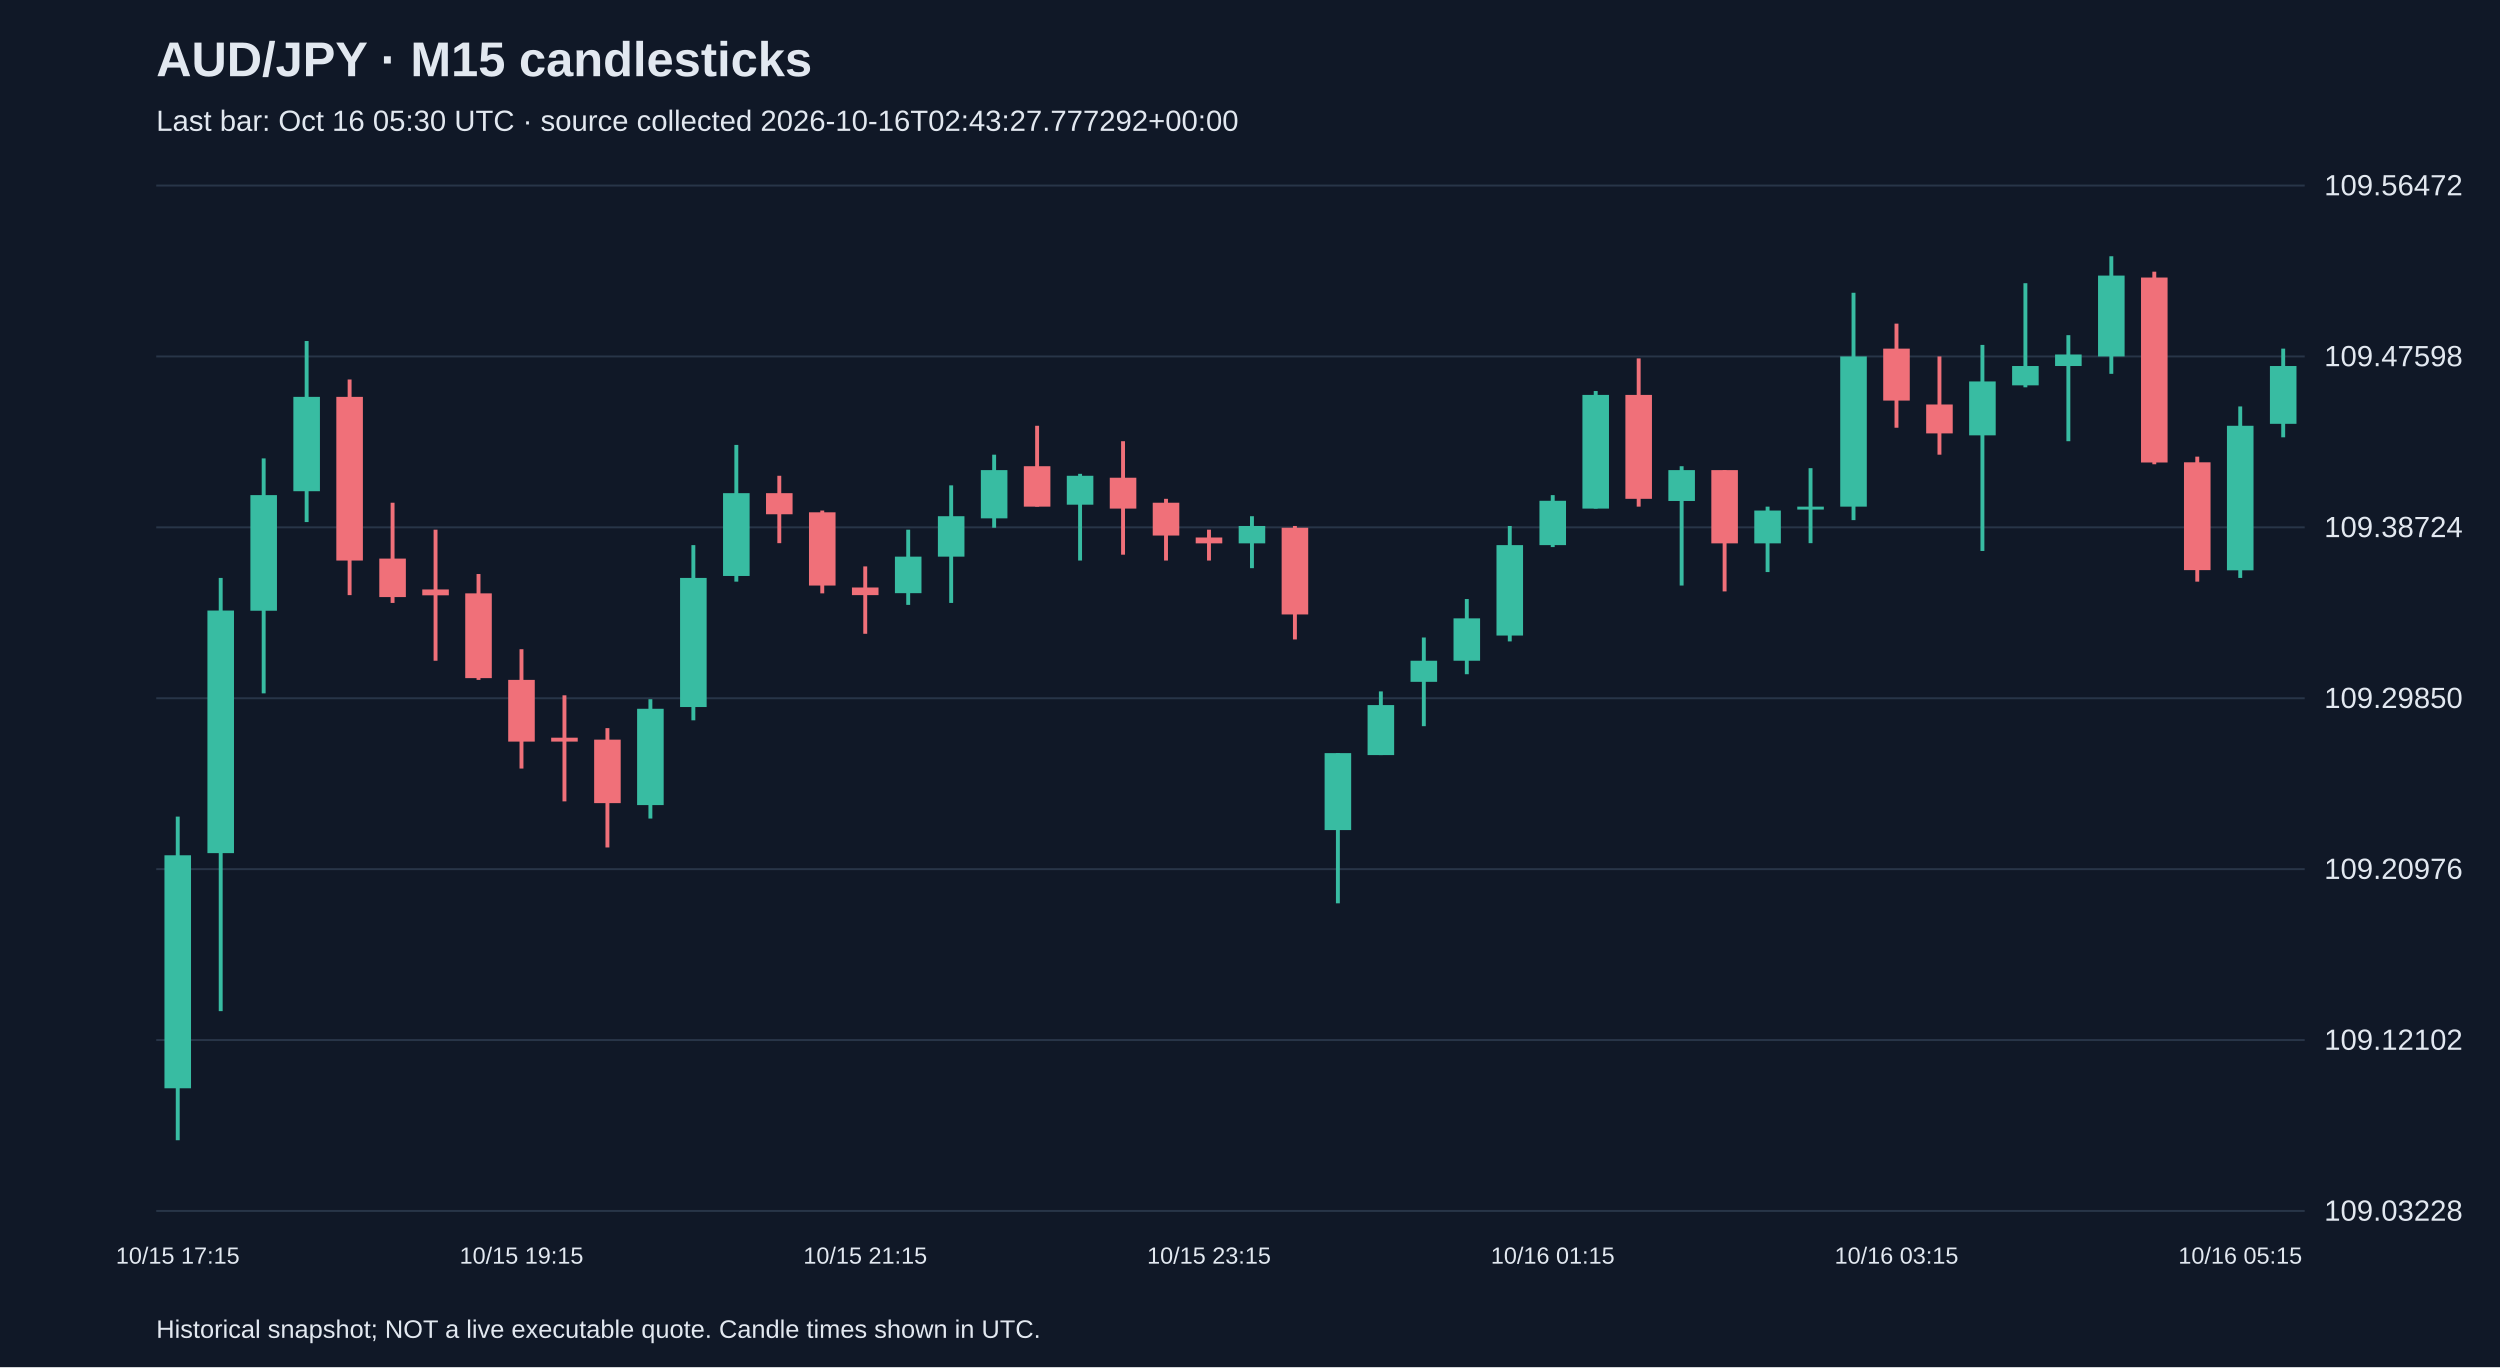
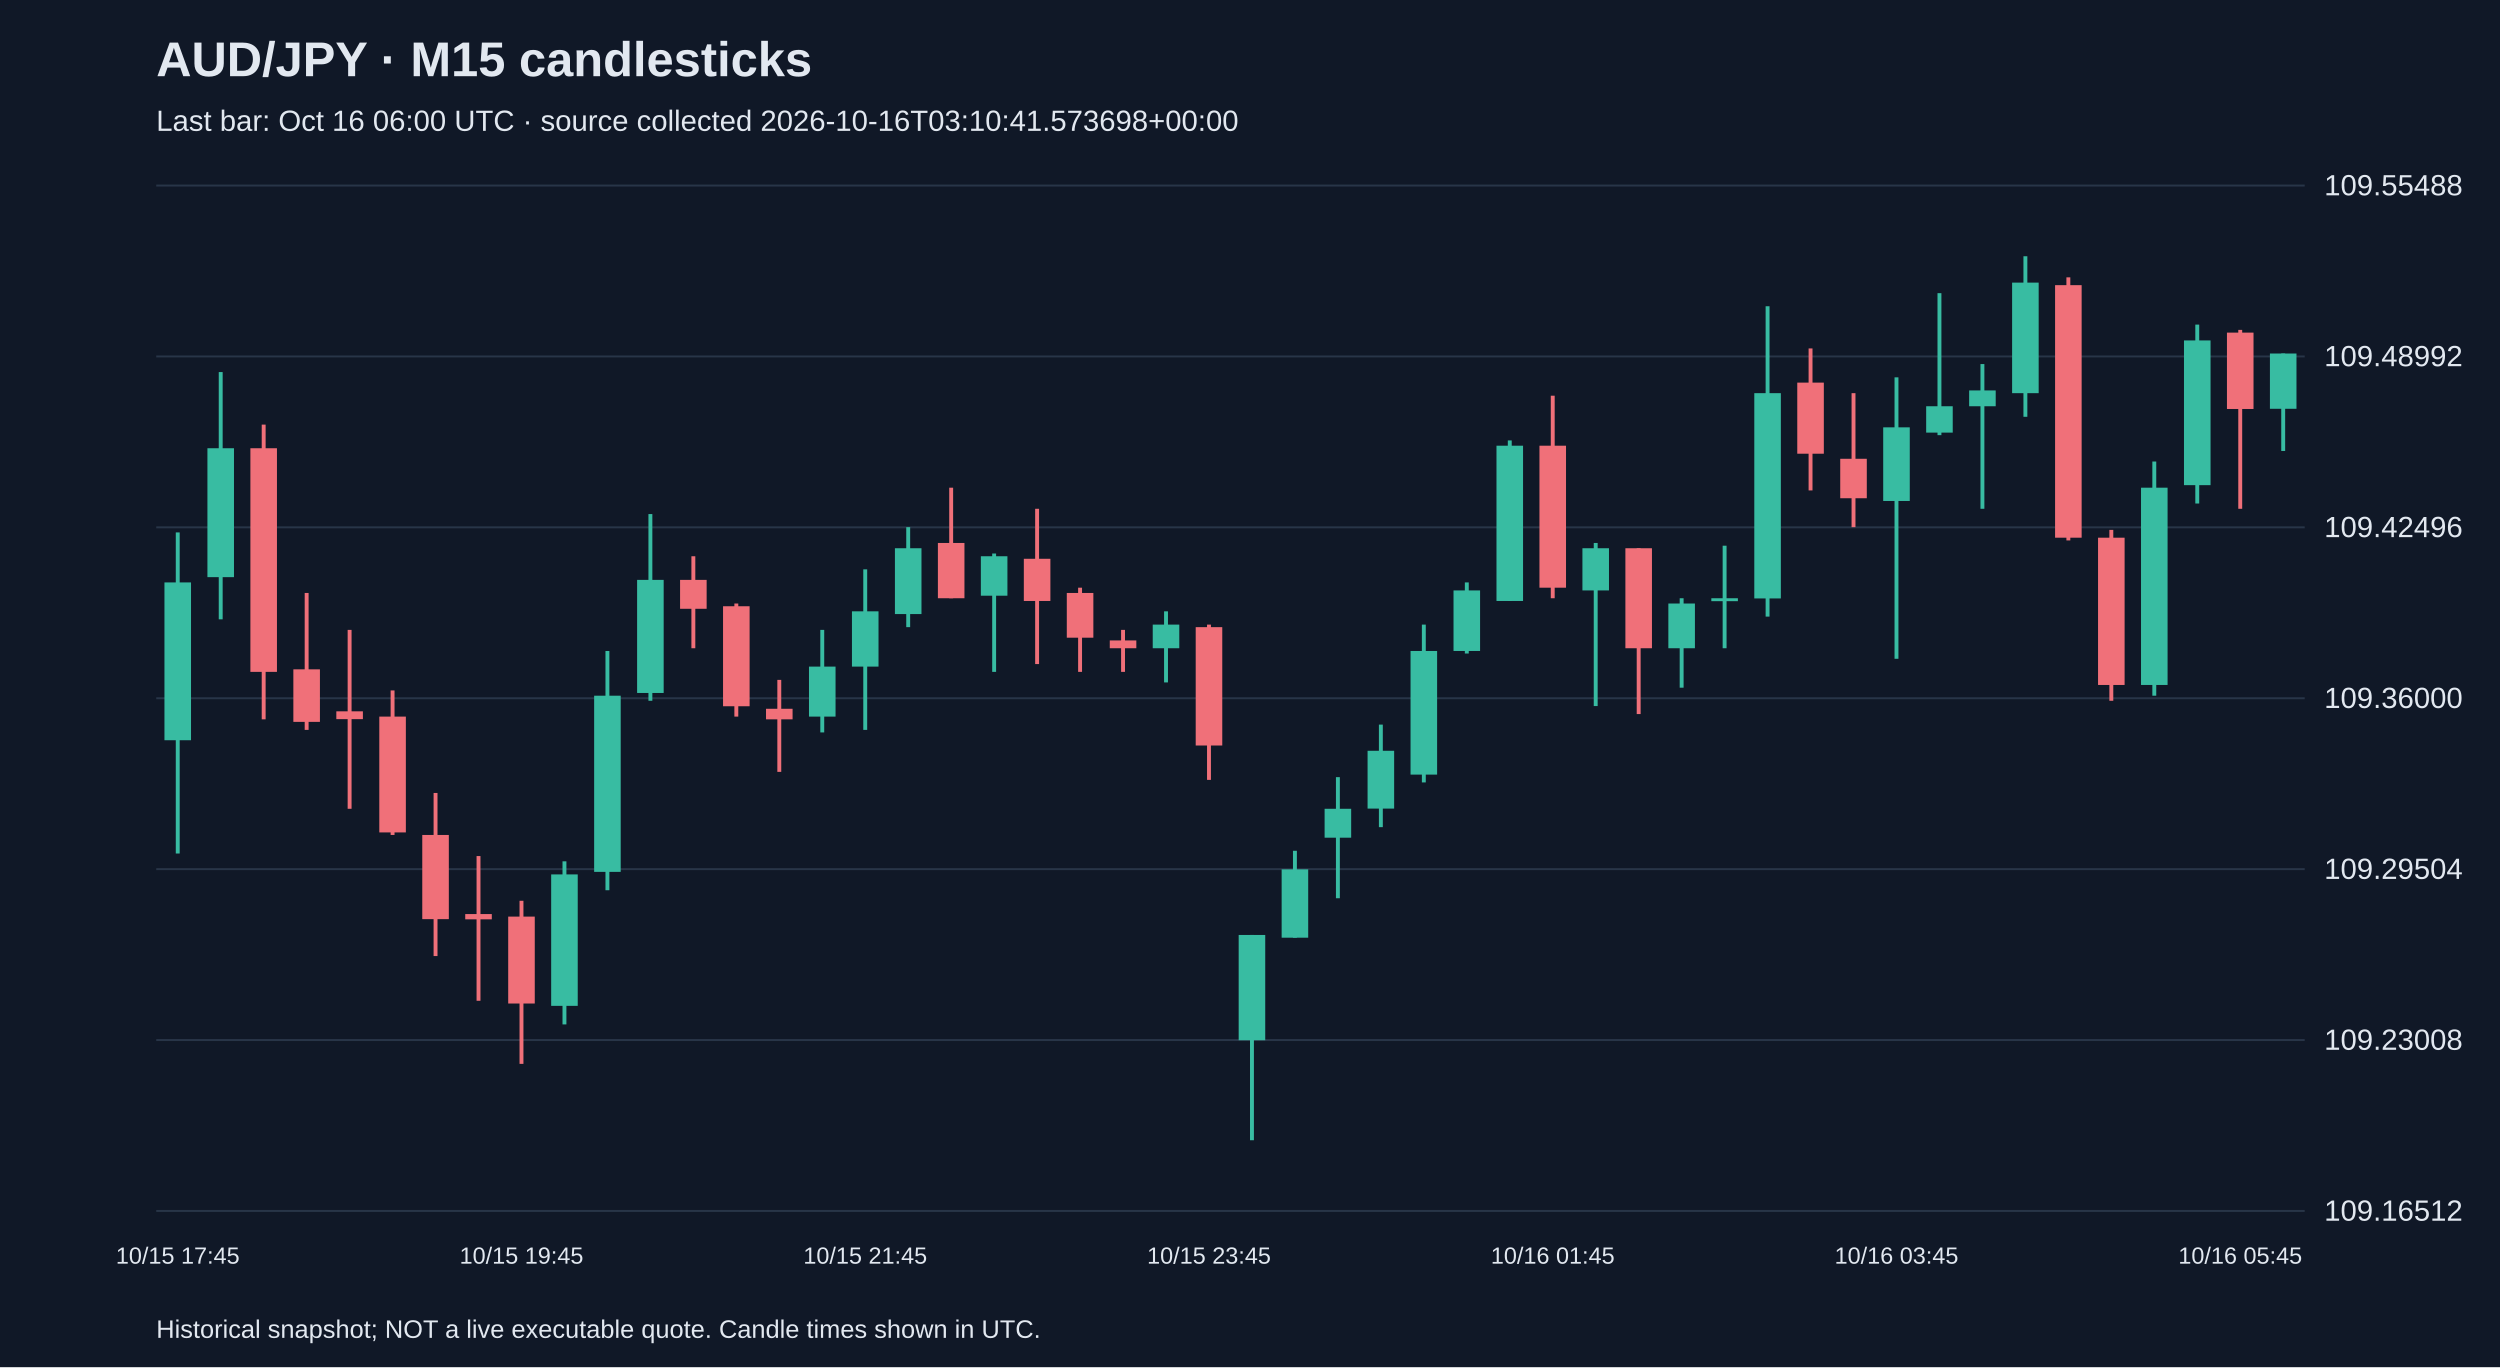
<svg xmlns="http://www.w3.org/2000/svg" viewBox="0 0 1280 700">
  <rect width="100%" height="100%" fill="#101827" />
  <style>text{font-family:Arial,sans-serif;fill:#e2e8f0}</style>
  <text x="80" y="39" font-size="25" font-weight="bold">AUD/JPY · M15 candlesticks</text>
-   <text x="80" y="67" font-size="15" fill="#a6b1c5">Last bar: Oct 16 05:30 UTC · source collected 2026-10-16T02:43:27.777292+00:00</text>
+   <text x="80" y="67" font-size="15" fill="#a6b1c5">Last bar: Oct 16 06:00 UTC · source collected 2026-10-16T03:10:41.573698+00:00</text>
  <line x1="80" y1="620.0" x2="1180" y2="620.0" stroke="#283548" />
-   <text x="1190" y="625.0" font-size="15">109.03228</text>
+   <text x="1190" y="625.0" font-size="15">109.16512</text>
  <line x1="80" y1="532.5" x2="1180" y2="532.5" stroke="#283548" />
-   <text x="1190" y="537.5" font-size="15">109.12102</text>
+   <text x="1190" y="537.5" font-size="15">109.23008</text>
  <line x1="80" y1="445.0" x2="1180" y2="445.0" stroke="#283548" />
-   <text x="1190" y="450.0" font-size="15">109.20976</text>
+   <text x="1190" y="450.0" font-size="15">109.29504</text>
  <line x1="80" y1="357.5" x2="1180" y2="357.5" stroke="#283548" />
-   <text x="1190" y="362.5" font-size="15">109.29850</text>
+   <text x="1190" y="362.5" font-size="15">109.36000</text>
  <line x1="80" y1="270.0" x2="1180" y2="270.0" stroke="#283548" />
-   <text x="1190" y="275.0" font-size="15">109.38724</text>
+   <text x="1190" y="275.0" font-size="15">109.42496</text>
  <line x1="80" y1="182.5" x2="1180" y2="182.5" stroke="#283548" />
-   <text x="1190" y="187.5" font-size="15">109.47598</text>
+   <text x="1190" y="187.5" font-size="15">109.48992</text>
  <line x1="80" y1="95.0" x2="1180" y2="95.0" stroke="#283548" />
-   <text x="1190" y="100.0" font-size="15">109.56472</text>
-   <line x1="91.0" y1="418.1" x2="91.0" y2="583.8" stroke="#38bca2" stroke-width="2" />
-   <rect x="84.2" y="437.9" width="13.6" height="119.3" fill="#38bca2" />
-   <text x="91.0" y="647" text-anchor="middle" font-size="12">10/15 17:15</text>
-   <line x1="113.0" y1="295.9" x2="113.0" y2="517.7" stroke="#38bca2" stroke-width="2" />
-   <rect x="106.2" y="312.6" width="13.6" height="124.2" fill="#38bca2" />
-   <line x1="135.0" y1="234.7" x2="135.0" y2="355.0" stroke="#38bca2" stroke-width="2" />
-   <rect x="128.2" y="253.5" width="13.6" height="59.2" fill="#38bca2" />
-   <line x1="157.0" y1="174.6" x2="157.0" y2="267.3" stroke="#38bca2" stroke-width="2" />
-   <rect x="150.2" y="203.2" width="13.6" height="48.3" fill="#38bca2" />
-   <line x1="179.0" y1="194.3" x2="179.0" y2="304.7" stroke="#f07079" stroke-width="2" />
-   <rect x="172.2" y="203.2" width="13.6" height="83.8" fill="#f07079" />
-   <line x1="201.0" y1="257.4" x2="201.0" y2="308.7" stroke="#f07079" stroke-width="2" />
-   <rect x="194.2" y="286.0" width="13.6" height="19.7" fill="#f07079" />
-   <line x1="223.0" y1="271.2" x2="223.0" y2="338.3" stroke="#f07079" stroke-width="2" />
-   <rect x="216.2" y="301.8" width="13.6" height="3.0" fill="#f07079" />
-   <line x1="245.0" y1="293.9" x2="245.0" y2="348.1" stroke="#f07079" stroke-width="2" />
-   <rect x="238.2" y="303.8" width="13.6" height="43.4" fill="#f07079" />
-   <line x1="267.0" y1="332.4" x2="267.0" y2="393.5" stroke="#f07079" stroke-width="2" />
-   <rect x="260.2" y="348.1" width="13.6" height="31.6" fill="#f07079" />
-   <text x="267.0" y="647" text-anchor="middle" font-size="12">10/15 19:15</text>
-   <line x1="289.0" y1="356.0" x2="289.0" y2="410.3" stroke="#f07079" stroke-width="2" />
-   <rect x="282.2" y="377.7" width="13.6" height="2.0" fill="#f07079" />
-   <line x1="311.0" y1="372.8" x2="311.0" y2="433.9" stroke="#f07079" stroke-width="2" />
-   <rect x="304.2" y="378.7" width="13.6" height="32.5" fill="#f07079" />
-   <line x1="333.0" y1="358.0" x2="333.0" y2="419.1" stroke="#38bca2" stroke-width="2" />
-   <rect x="326.2" y="362.9" width="13.6" height="49.3" fill="#38bca2" />
-   <line x1="355.0" y1="279.1" x2="355.0" y2="368.8" stroke="#38bca2" stroke-width="2" />
-   <rect x="348.2" y="295.9" width="13.6" height="66.1" fill="#38bca2" />
-   <line x1="377.0" y1="227.8" x2="377.0" y2="297.8" stroke="#38bca2" stroke-width="2" />
-   <rect x="370.2" y="252.5" width="13.6" height="42.4" fill="#38bca2" />
-   <line x1="399.0" y1="243.6" x2="399.0" y2="278.1" stroke="#f07079" stroke-width="2" />
-   <rect x="392.2" y="252.5" width="13.6" height="10.8" fill="#f07079" />
-   <line x1="421.0" y1="261.4" x2="421.0" y2="303.8" stroke="#f07079" stroke-width="2" />
-   <rect x="414.2" y="262.3" width="13.6" height="37.5" fill="#f07079" />
-   <line x1="443.0" y1="290.0" x2="443.0" y2="324.5" stroke="#f07079" stroke-width="2" />
-   <rect x="436.2" y="300.8" width="13.6" height="3.9" fill="#f07079" />
-   <text x="443.0" y="647" text-anchor="middle" font-size="12">10/15 21:15</text>
-   <line x1="465.0" y1="271.2" x2="465.0" y2="309.7" stroke="#38bca2" stroke-width="2" />
-   <rect x="458.2" y="285.0" width="13.6" height="18.7" fill="#38bca2" />
-   <line x1="487.0" y1="248.5" x2="487.0" y2="308.7" stroke="#38bca2" stroke-width="2" />
-   <rect x="480.2" y="264.3" width="13.6" height="20.7" fill="#38bca2" />
-   <line x1="509.0" y1="232.8" x2="509.0" y2="270.2" stroke="#38bca2" stroke-width="2" />
-   <rect x="502.2" y="240.7" width="13.6" height="24.7" fill="#38bca2" />
-   <line x1="531.0" y1="218.0" x2="531.0" y2="259.4" stroke="#f07079" stroke-width="2" />
-   <rect x="524.2" y="238.7" width="13.6" height="20.7" fill="#f07079" />
-   <line x1="553.0" y1="242.6" x2="553.0" y2="287.0" stroke="#38bca2" stroke-width="2" />
-   <rect x="546.2" y="243.6" width="13.6" height="14.8" fill="#38bca2" />
-   <line x1="575.0" y1="225.9" x2="575.0" y2="284.0" stroke="#f07079" stroke-width="2" />
-   <rect x="568.2" y="244.6" width="13.6" height="15.8" fill="#f07079" />
-   <line x1="597.0" y1="255.4" x2="597.0" y2="287.0" stroke="#f07079" stroke-width="2" />
-   <rect x="590.2" y="257.4" width="13.6" height="16.8" fill="#f07079" />
-   <line x1="619.0" y1="271.2" x2="619.0" y2="287.0" stroke="#f07079" stroke-width="2" />
-   <rect x="612.2" y="275.2" width="13.6" height="3.0" fill="#f07079" />
-   <text x="619.0" y="647" text-anchor="middle" font-size="12">10/15 23:15</text>
-   <line x1="641.0" y1="264.3" x2="641.0" y2="290.9" stroke="#38bca2" stroke-width="2" />
-   <rect x="634.2" y="269.3" width="13.6" height="8.9" fill="#38bca2" />
-   <line x1="663.0" y1="269.3" x2="663.0" y2="327.4" stroke="#f07079" stroke-width="2" />
-   <rect x="656.2" y="270.2" width="13.6" height="44.4" fill="#f07079" />
-   <line x1="685.0" y1="385.6" x2="685.0" y2="462.5" stroke="#38bca2" stroke-width="2" />
-   <rect x="678.2" y="385.6" width="13.6" height="39.4" fill="#38bca2" />
-   <line x1="707.0" y1="354.0" x2="707.0" y2="386.6" stroke="#38bca2" stroke-width="2" />
-   <rect x="700.2" y="361.0" width="13.6" height="25.6" fill="#38bca2" />
-   <line x1="729.0" y1="326.4" x2="729.0" y2="371.8" stroke="#38bca2" stroke-width="2" />
-   <rect x="722.2" y="338.3" width="13.6" height="10.8" fill="#38bca2" />
-   <line x1="751.0" y1="306.7" x2="751.0" y2="345.2" stroke="#38bca2" stroke-width="2" />
-   <rect x="744.2" y="316.6" width="13.6" height="21.7" fill="#38bca2" />
-   <line x1="773.0" y1="269.3" x2="773.0" y2="328.4" stroke="#38bca2" stroke-width="2" />
-   <rect x="766.2" y="279.1" width="13.6" height="46.3" fill="#38bca2" />
-   <line x1="795.0" y1="253.5" x2="795.0" y2="280.1" stroke="#38bca2" stroke-width="2" />
-   <rect x="788.2" y="256.4" width="13.6" height="22.7" fill="#38bca2" />
-   <text x="795.0" y="647" text-anchor="middle" font-size="12">10/16 01:15</text>
-   <line x1="817.0" y1="200.2" x2="817.0" y2="260.4" stroke="#38bca2" stroke-width="2" />
-   <rect x="810.2" y="202.2" width="13.6" height="58.2" fill="#38bca2" />
-   <line x1="839.0" y1="183.5" x2="839.0" y2="259.4" stroke="#f07079" stroke-width="2" />
-   <rect x="832.2" y="202.2" width="13.6" height="53.2" fill="#f07079" />
-   <line x1="861.0" y1="238.7" x2="861.0" y2="299.8" stroke="#38bca2" stroke-width="2" />
-   <rect x="854.2" y="240.7" width="13.6" height="15.8" fill="#38bca2" />
-   <line x1="883.0" y1="240.7" x2="883.0" y2="302.8" stroke="#f07079" stroke-width="2" />
-   <rect x="876.2" y="240.7" width="13.6" height="37.5" fill="#f07079" />
-   <line x1="905.0" y1="259.4" x2="905.0" y2="292.9" stroke="#38bca2" stroke-width="2" />
-   <rect x="898.2" y="261.4" width="13.6" height="16.8" fill="#38bca2" />
-   <line x1="927.0" y1="239.7" x2="927.0" y2="278.1" stroke="#38bca2" stroke-width="2" />
-   <rect x="920.2" y="259.4" width="13.6" height="1.5" fill="#38bca2" />
-   <line x1="949.0" y1="149.9" x2="949.0" y2="266.3" stroke="#38bca2" stroke-width="2" />
-   <rect x="942.2" y="182.5" width="13.6" height="76.9" fill="#38bca2" />
-   <line x1="971.0" y1="165.7" x2="971.0" y2="219.0" stroke="#f07079" stroke-width="2" />
-   <rect x="964.2" y="178.5" width="13.6" height="26.6" fill="#f07079" />
-   <text x="971.0" y="647" text-anchor="middle" font-size="12">10/16 03:15</text>
-   <line x1="993.0" y1="182.5" x2="993.0" y2="232.8" stroke="#f07079" stroke-width="2" />
-   <rect x="986.2" y="207.1" width="13.6" height="14.8" fill="#f07079" />
-   <line x1="1015.0" y1="176.6" x2="1015.0" y2="282.1" stroke="#38bca2" stroke-width="2" />
-   <rect x="1008.2" y="195.3" width="13.6" height="27.6" fill="#38bca2" />
-   <line x1="1037.0" y1="145.0" x2="1037.0" y2="198.3" stroke="#38bca2" stroke-width="2" />
-   <rect x="1030.2" y="187.4" width="13.6" height="9.9" fill="#38bca2" />
-   <line x1="1059.0" y1="171.6" x2="1059.0" y2="225.9" stroke="#38bca2" stroke-width="2" />
-   <rect x="1052.2" y="181.5" width="13.6" height="5.9" fill="#38bca2" />
-   <line x1="1081.0" y1="131.2" x2="1081.0" y2="191.4" stroke="#38bca2" stroke-width="2" />
-   <rect x="1074.2" y="141.1" width="13.6" height="41.4" fill="#38bca2" />
-   <line x1="1103.0" y1="139.1" x2="1103.0" y2="237.7" stroke="#f07079" stroke-width="2" />
-   <rect x="1096.2" y="142.1" width="13.6" height="94.7" fill="#f07079" />
-   <line x1="1125.0" y1="233.8" x2="1125.0" y2="297.8" stroke="#f07079" stroke-width="2" />
-   <rect x="1118.2" y="236.7" width="13.6" height="55.2" fill="#f07079" />
-   <line x1="1147.0" y1="208.1" x2="1147.0" y2="295.9" stroke="#38bca2" stroke-width="2" />
-   <rect x="1140.2" y="218.0" width="13.6" height="74.0" fill="#38bca2" />
-   <text x="1147.0" y="647" text-anchor="middle" font-size="12">10/16 05:15</text>
-   <line x1="1169.0" y1="178.5" x2="1169.0" y2="223.9" stroke="#38bca2" stroke-width="2" />
-   <rect x="1162.2" y="187.4" width="13.6" height="29.6" fill="#38bca2" />
+   <text x="1190" y="100.0" font-size="15">109.55488</text>
+   <line x1="91.0" y1="272.6" x2="91.0" y2="437.0" stroke="#38bca2" stroke-width="2" />
+   <rect x="84.2" y="298.2" width="13.6" height="80.8" fill="#38bca2" />
+   <text x="91.0" y="647" text-anchor="middle" font-size="12">10/15 17:45</text>
+   <line x1="113.0" y1="190.5" x2="113.0" y2="317.1" stroke="#38bca2" stroke-width="2" />
+   <rect x="106.2" y="229.5" width="13.6" height="66.0" fill="#38bca2" />
+   <line x1="135.0" y1="217.4" x2="135.0" y2="368.3" stroke="#f07079" stroke-width="2" />
+   <rect x="128.2" y="229.5" width="13.6" height="114.5" fill="#f07079" />
+   <line x1="157.0" y1="303.6" x2="157.0" y2="373.7" stroke="#f07079" stroke-width="2" />
+   <rect x="150.2" y="342.7" width="13.6" height="26.9" fill="#f07079" />
+   <line x1="179.0" y1="322.5" x2="179.0" y2="414.1" stroke="#f07079" stroke-width="2" />
+   <rect x="172.2" y="364.2" width="13.6" height="4.0" fill="#f07079" />
+   <line x1="201.0" y1="353.5" x2="201.0" y2="427.5" stroke="#f07079" stroke-width="2" />
+   <rect x="194.2" y="366.9" width="13.6" height="59.3" fill="#f07079" />
+   <line x1="223.0" y1="406.0" x2="223.0" y2="489.5" stroke="#f07079" stroke-width="2" />
+   <rect x="216.2" y="427.5" width="13.6" height="43.1" fill="#f07079" />
+   <line x1="245.0" y1="438.3" x2="245.0" y2="512.4" stroke="#f07079" stroke-width="2" />
+   <rect x="238.2" y="468.0" width="13.6" height="2.7" fill="#f07079" />
+   <line x1="267.0" y1="461.2" x2="267.0" y2="544.7" stroke="#f07079" stroke-width="2" />
+   <rect x="260.2" y="469.3" width="13.6" height="44.5" fill="#f07079" />
+   <text x="267.0" y="647" text-anchor="middle" font-size="12">10/15 19:45</text>
+   <line x1="289.0" y1="441.0" x2="289.0" y2="524.5" stroke="#38bca2" stroke-width="2" />
+   <rect x="282.2" y="447.7" width="13.6" height="67.3" fill="#38bca2" />
+   <line x1="311.0" y1="333.3" x2="311.0" y2="455.8" stroke="#38bca2" stroke-width="2" />
+   <rect x="304.2" y="356.2" width="13.6" height="90.2" fill="#38bca2" />
+   <line x1="333.0" y1="263.2" x2="333.0" y2="358.8" stroke="#38bca2" stroke-width="2" />
+   <rect x="326.2" y="296.9" width="13.6" height="57.9" fill="#38bca2" />
+   <line x1="355.0" y1="284.8" x2="355.0" y2="331.9" stroke="#f07079" stroke-width="2" />
+   <rect x="348.2" y="296.9" width="13.6" height="14.8" fill="#f07079" />
+   <line x1="377.0" y1="309.0" x2="377.0" y2="366.9" stroke="#f07079" stroke-width="2" />
+   <rect x="370.2" y="310.4" width="13.6" height="51.2" fill="#f07079" />
+   <line x1="399.0" y1="348.1" x2="399.0" y2="395.2" stroke="#f07079" stroke-width="2" />
+   <rect x="392.2" y="362.9" width="13.6" height="5.4" fill="#f07079" />
+   <line x1="421.0" y1="322.5" x2="421.0" y2="375.0" stroke="#38bca2" stroke-width="2" />
+   <rect x="414.2" y="341.3" width="13.6" height="25.6" fill="#38bca2" />
+   <line x1="443.0" y1="291.5" x2="443.0" y2="373.7" stroke="#38bca2" stroke-width="2" />
+   <rect x="436.2" y="313.0" width="13.6" height="28.3" fill="#38bca2" />
+   <text x="443.0" y="647" text-anchor="middle" font-size="12">10/15 21:45</text>
+   <line x1="465.0" y1="269.9" x2="465.0" y2="321.1" stroke="#38bca2" stroke-width="2" />
+   <rect x="458.2" y="280.7" width="13.6" height="33.7" fill="#38bca2" />
+   <line x1="487.0" y1="249.7" x2="487.0" y2="306.3" stroke="#f07079" stroke-width="2" />
+   <rect x="480.2" y="278.0" width="13.6" height="28.3" fill="#f07079" />
+   <line x1="509.0" y1="283.4" x2="509.0" y2="344.0" stroke="#38bca2" stroke-width="2" />
+   <rect x="502.2" y="284.8" width="13.6" height="20.2" fill="#38bca2" />
+   <line x1="531.0" y1="260.5" x2="531.0" y2="340.0" stroke="#f07079" stroke-width="2" />
+   <rect x="524.2" y="286.1" width="13.6" height="21.6" fill="#f07079" />
+   <line x1="553.0" y1="300.9" x2="553.0" y2="344.0" stroke="#f07079" stroke-width="2" />
+   <rect x="546.2" y="303.6" width="13.6" height="22.9" fill="#f07079" />
+   <line x1="575.0" y1="322.5" x2="575.0" y2="344.0" stroke="#f07079" stroke-width="2" />
+   <rect x="568.2" y="327.9" width="13.6" height="4.0" fill="#f07079" />
+   <line x1="597.0" y1="313.0" x2="597.0" y2="349.4" stroke="#38bca2" stroke-width="2" />
+   <rect x="590.2" y="319.8" width="13.6" height="12.1" fill="#38bca2" />
+   <line x1="619.0" y1="319.8" x2="619.0" y2="399.3" stroke="#f07079" stroke-width="2" />
+   <rect x="612.2" y="321.1" width="13.6" height="60.6" fill="#f07079" />
+   <text x="619.0" y="647" text-anchor="middle" font-size="12">10/15 23:45</text>
+   <line x1="641.0" y1="478.7" x2="641.0" y2="583.8" stroke="#38bca2" stroke-width="2" />
+   <rect x="634.2" y="478.7" width="13.6" height="53.9" fill="#38bca2" />
+   <line x1="663.0" y1="435.6" x2="663.0" y2="480.1" stroke="#38bca2" stroke-width="2" />
+   <rect x="656.2" y="445.1" width="13.6" height="35.0" fill="#38bca2" />
+   <line x1="685.0" y1="397.9" x2="685.0" y2="459.9" stroke="#38bca2" stroke-width="2" />
+   <rect x="678.2" y="414.1" width="13.6" height="14.8" fill="#38bca2" />
+   <line x1="707.0" y1="371.0" x2="707.0" y2="423.5" stroke="#38bca2" stroke-width="2" />
+   <rect x="700.2" y="384.4" width="13.6" height="29.6" fill="#38bca2" />
+   <line x1="729.0" y1="319.8" x2="729.0" y2="400.6" stroke="#38bca2" stroke-width="2" />
+   <rect x="722.2" y="333.3" width="13.6" height="63.3" fill="#38bca2" />
+   <line x1="751.0" y1="298.2" x2="751.0" y2="334.6" stroke="#38bca2" stroke-width="2" />
+   <rect x="744.2" y="302.3" width="13.6" height="31.0" fill="#38bca2" />
+   <line x1="773.0" y1="225.5" x2="773.0" y2="307.7" stroke="#38bca2" stroke-width="2" />
+   <rect x="766.2" y="228.2" width="13.6" height="79.5" fill="#38bca2" />
+   <line x1="795.0" y1="202.6" x2="795.0" y2="306.3" stroke="#f07079" stroke-width="2" />
+   <rect x="788.2" y="228.2" width="13.6" height="72.7" fill="#f07079" />
+   <text x="795.0" y="647" text-anchor="middle" font-size="12">10/16 01:45</text>
+   <line x1="817.0" y1="278.0" x2="817.0" y2="361.5" stroke="#38bca2" stroke-width="2" />
+   <rect x="810.2" y="280.7" width="13.6" height="21.6" fill="#38bca2" />
+   <line x1="839.0" y1="280.7" x2="839.0" y2="365.6" stroke="#f07079" stroke-width="2" />
+   <rect x="832.2" y="280.7" width="13.6" height="51.2" fill="#f07079" />
+   <line x1="861.0" y1="306.3" x2="861.0" y2="352.1" stroke="#38bca2" stroke-width="2" />
+   <rect x="854.2" y="309.0" width="13.6" height="22.9" fill="#38bca2" />
+   <line x1="883.0" y1="279.4" x2="883.0" y2="331.9" stroke="#38bca2" stroke-width="2" />
+   <rect x="876.2" y="306.3" width="13.6" height="1.5" fill="#38bca2" />
+   <line x1="905.0" y1="156.8" x2="905.0" y2="315.7" stroke="#38bca2" stroke-width="2" />
+   <rect x="898.2" y="201.3" width="13.6" height="105.1" fill="#38bca2" />
+   <line x1="927.0" y1="178.4" x2="927.0" y2="251.1" stroke="#f07079" stroke-width="2" />
+   <rect x="920.2" y="195.9" width="13.6" height="36.4" fill="#f07079" />
+   <line x1="949.0" y1="201.3" x2="949.0" y2="269.9" stroke="#f07079" stroke-width="2" />
+   <rect x="942.2" y="234.9" width="13.6" height="20.2" fill="#f07079" />
+   <line x1="971.0" y1="193.2" x2="971.0" y2="337.3" stroke="#38bca2" stroke-width="2" />
+   <rect x="964.2" y="218.8" width="13.6" height="37.7" fill="#38bca2" />
+   <text x="971.0" y="647" text-anchor="middle" font-size="12">10/16 03:45</text>
+   <line x1="993.0" y1="150.1" x2="993.0" y2="222.8" stroke="#38bca2" stroke-width="2" />
+   <rect x="986.2" y="208.0" width="13.6" height="13.5" fill="#38bca2" />
+   <line x1="1015.0" y1="186.4" x2="1015.0" y2="260.5" stroke="#38bca2" stroke-width="2" />
+   <rect x="1008.2" y="199.9" width="13.6" height="8.1" fill="#38bca2" />
+   <line x1="1037.0" y1="131.2" x2="1037.0" y2="213.4" stroke="#38bca2" stroke-width="2" />
+   <rect x="1030.2" y="144.7" width="13.6" height="56.6" fill="#38bca2" />
+   <line x1="1059.0" y1="142.0" x2="1059.0" y2="276.7" stroke="#f07079" stroke-width="2" />
+   <rect x="1052.2" y="146.0" width="13.6" height="129.3" fill="#f07079" />
+   <line x1="1081.0" y1="271.3" x2="1081.0" y2="358.8" stroke="#f07079" stroke-width="2" />
+   <rect x="1074.2" y="275.3" width="13.6" height="75.4" fill="#f07079" />
+   <line x1="1103.0" y1="236.3" x2="1103.0" y2="356.2" stroke="#38bca2" stroke-width="2" />
+   <rect x="1096.2" y="249.7" width="13.6" height="101.0" fill="#38bca2" />
+   <line x1="1125.0" y1="166.2" x2="1125.0" y2="257.8" stroke="#38bca2" stroke-width="2" />
+   <rect x="1118.2" y="174.3" width="13.6" height="74.1" fill="#38bca2" />
+   <line x1="1147.0" y1="168.9" x2="1147.0" y2="260.5" stroke="#f07079" stroke-width="2" />
+   <rect x="1140.2" y="170.3" width="13.6" height="39.1" fill="#f07079" />
+   <text x="1147.0" y="647" text-anchor="middle" font-size="12">10/16 05:45</text>
+   <line x1="1169.0" y1="181.0" x2="1169.0" y2="230.9" stroke="#38bca2" stroke-width="2" />
+   <rect x="1162.2" y="181.0" width="13.6" height="28.3" fill="#38bca2" />
  <text x="80" y="685" font-size="13">Historical snapshot; NOT a live executable quote. Candle times shown in UTC.</text>
</svg>
